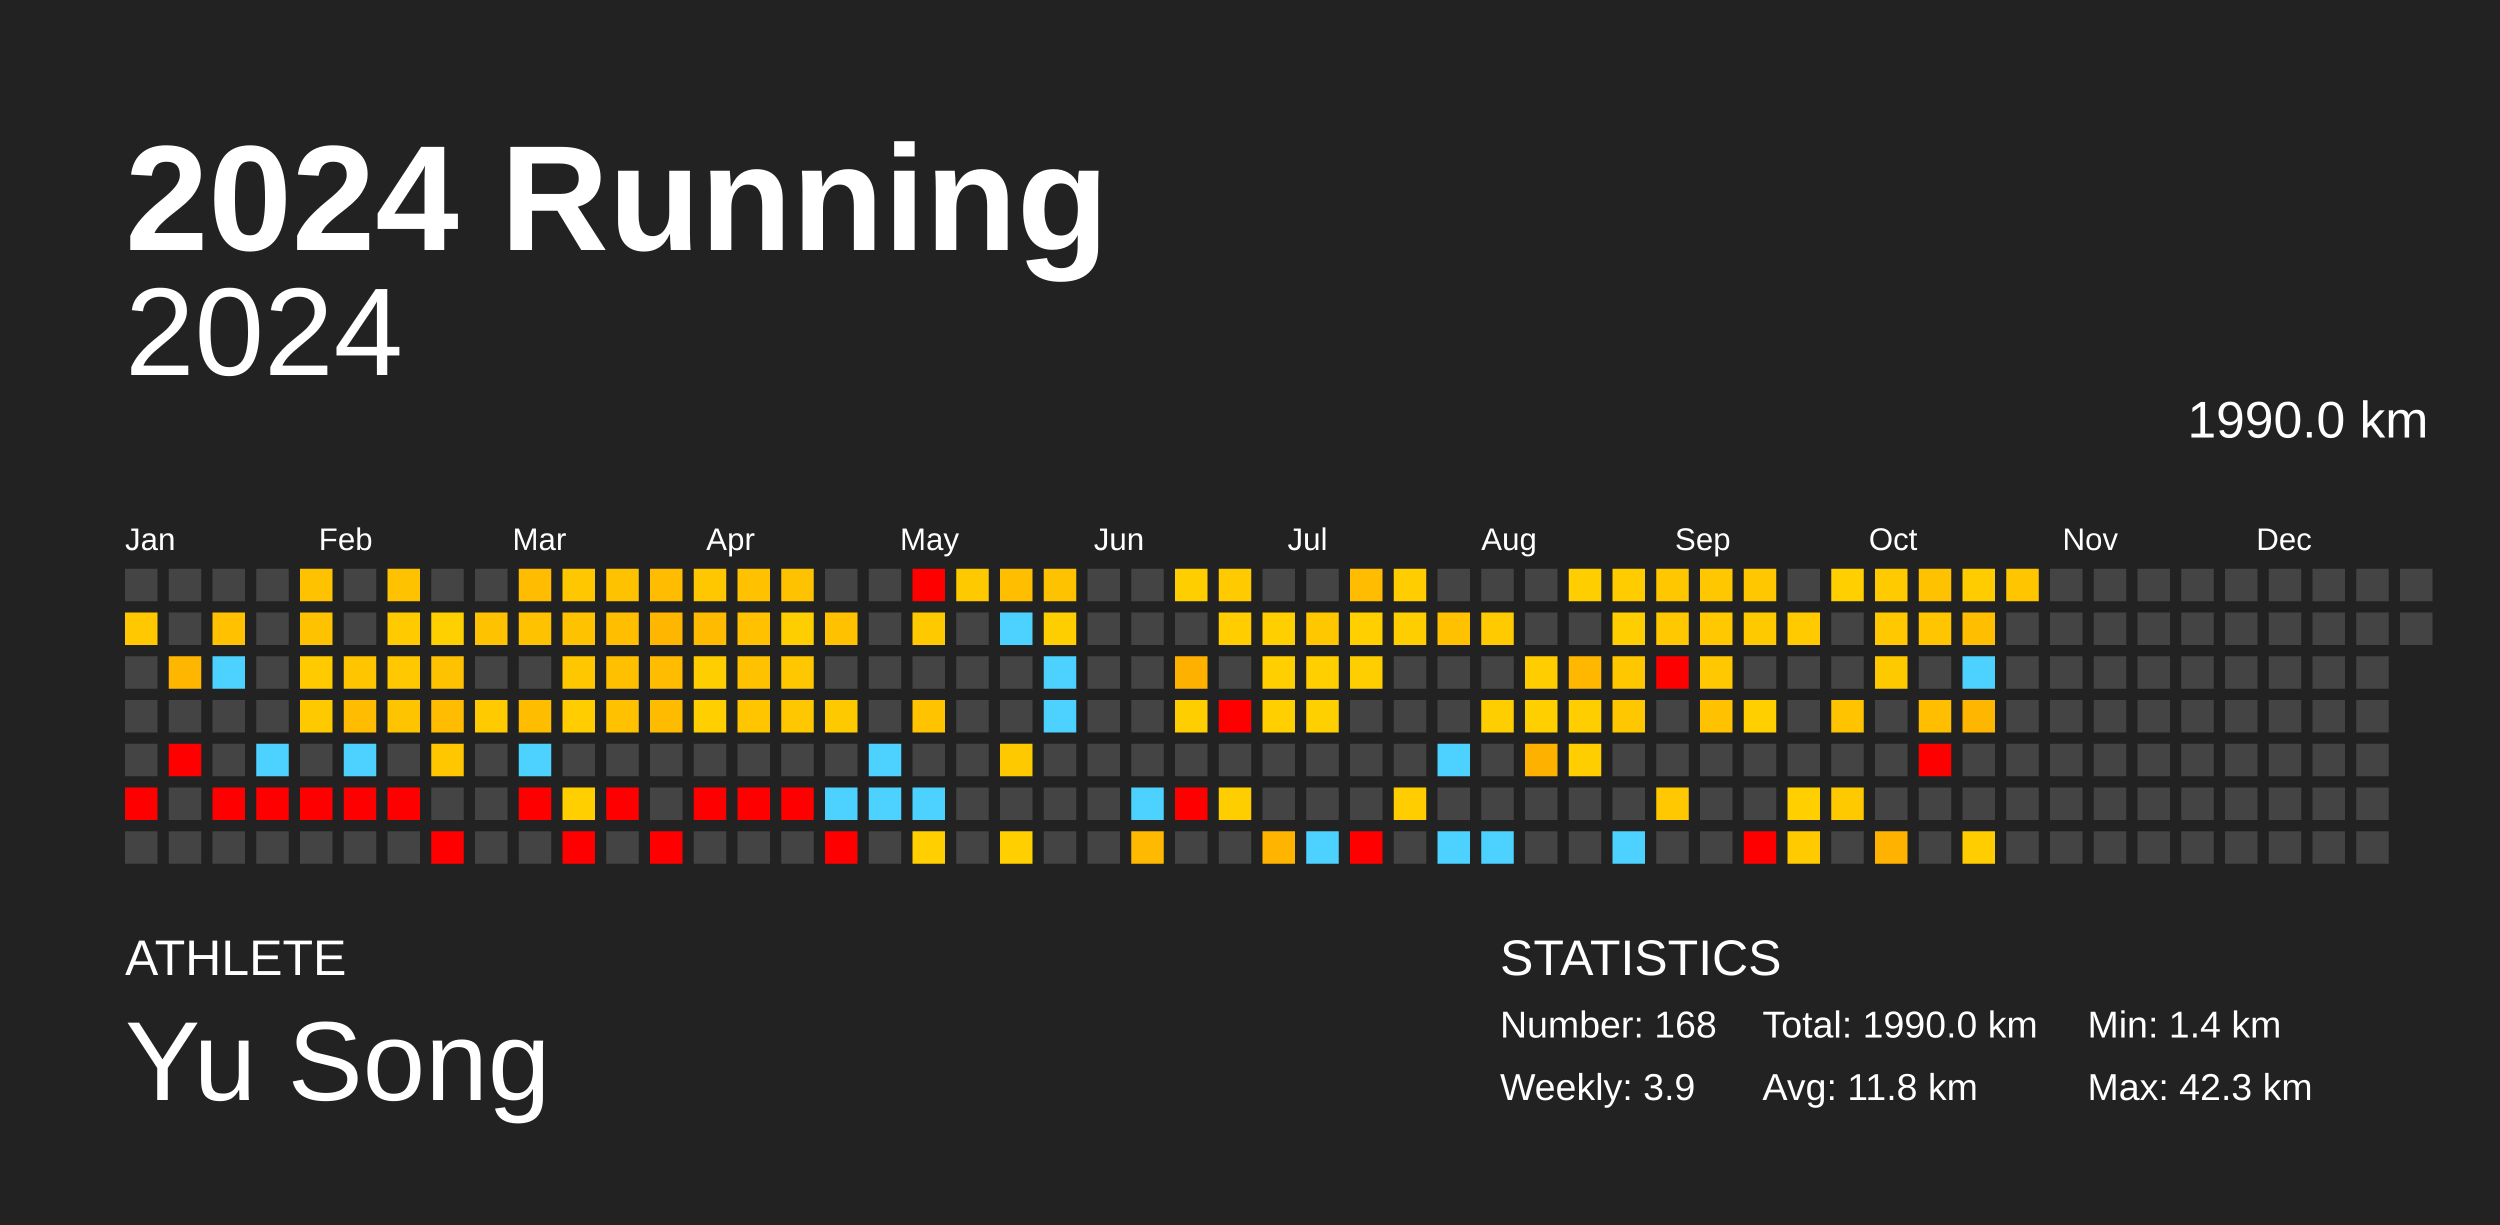
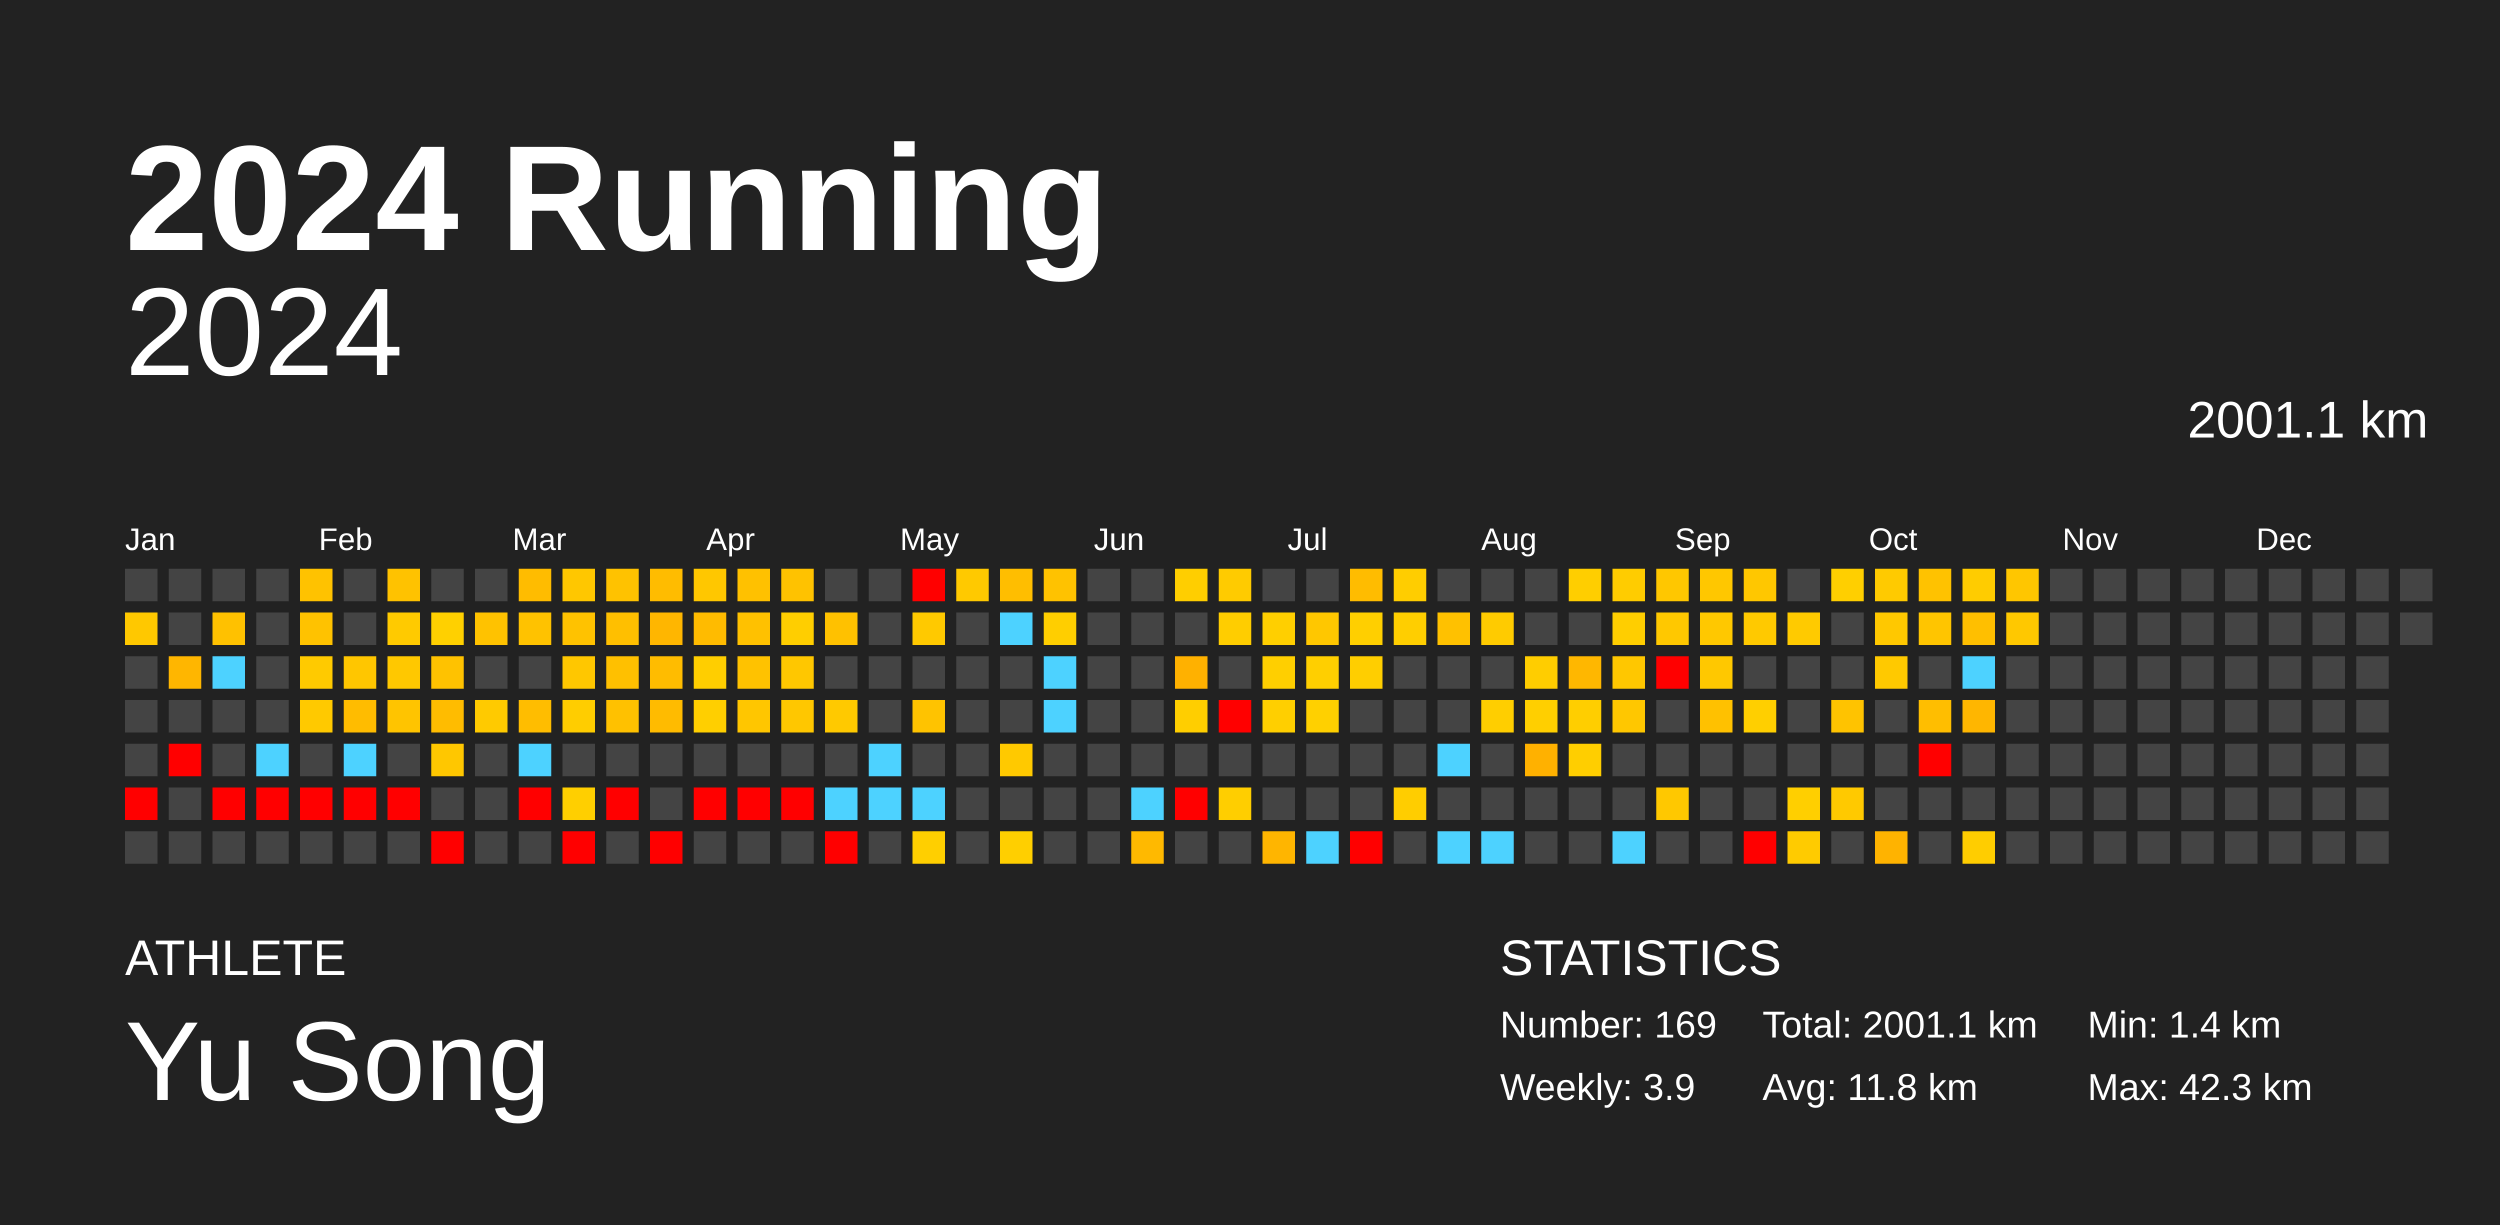
<svg xmlns="http://www.w3.org/2000/svg" baseProfile="full" height="98mm" version="1.1" viewBox="0,0,200,98" width="200mm">
  <defs />
  <rect fill="#222222" height="98" width="200" x="0" y="0" />
  <text fill="#FFFFFF" style="font-size:12px; font-family:Arial; font-weight:bold;" x="10" y="20">2024 Running</text>
  <text fill="#FFFFFF" style="font-size:4px; font-family:Arial" x="10" y="78">ATHLETE</text>
  <text fill="#FFFFFF" style="font-size:9px; font-family:Arial" x="10" y="88">Yu Song</text>
  <text fill="#FFFFFF" style="font-size:4px; font-family:Arial" x="120" y="78">STATISTICS</text>
-   <text fill="#FFFFFF" style="font-size:3px; font-family:Arial" x="120" y="83">Number: 168</text>
+   <text fill="#FFFFFF" style="font-size:3px; font-family:Arial" x="120" y="83">Number: 169</text>
  <text fill="#FFFFFF" style="font-size:3px; font-family:Arial" x="120" y="88">Weekly: 3.9</text>
-   <text fill="#FFFFFF" style="font-size:3px; font-family:Arial" x="141" y="83">Total: 1990.0 km</text>
+   <text fill="#FFFFFF" style="font-size:3px; font-family:Arial" x="141" y="83">Total: 2001.1 km</text>
  <text fill="#FFFFFF" style="font-size:3px; font-family:Arial" x="141" y="88">Avg: 11.8 km</text>
  <text fill="#FFFFFF" style="font-size:3px; font-family:Arial" x="167" y="83">Min: 1.4 km</text>
  <text fill="#FFFFFF" style="font-size:3px; font-family:Arial" x="167" y="88">Max: 42.3 km</text>
  <text alignment-baseline="hanging" fill="#FFFFFF" style="font-size:10.0px; font-family:Arial;" x="10" y="30">2024</text>
-   <text alignment-baseline="hanging" fill="#FFFFFF" style="font-size:4.125px; font-family:Arial;" x="175" y="35">1990.0 km</text>
+   <text alignment-baseline="hanging" fill="#FFFFFF" style="font-size:4.125px; font-family:Arial;" x="175" y="35">2001.1 km</text>
  <text fill="#FFFFFF" style="font-size:2.5px; font-family:Arial" x="10.0" y="44">Jan</text>
  <text fill="#FFFFFF" style="font-size:2.5px; font-family:Arial" x="25.5" y="44">Feb</text>
  <text fill="#FFFFFF" style="font-size:2.5px; font-family:Arial" x="41.0" y="44">Mar</text>
  <text fill="#FFFFFF" style="font-size:2.5px; font-family:Arial" x="56.5" y="44">Apr</text>
  <text fill="#FFFFFF" style="font-size:2.5px; font-family:Arial" x="72.0" y="44">May</text>
  <text fill="#FFFFFF" style="font-size:2.5px; font-family:Arial" x="87.5" y="44">Jun</text>
  <text fill="#FFFFFF" style="font-size:2.5px; font-family:Arial" x="103.0" y="44">Jul</text>
  <text fill="#FFFFFF" style="font-size:2.5px; font-family:Arial" x="118.5" y="44">Aug</text>
  <text fill="#FFFFFF" style="font-size:2.5px; font-family:Arial" x="134.0" y="44">Sep</text>
  <text fill="#FFFFFF" style="font-size:2.5px; font-family:Arial" x="149.5" y="44">Oct</text>
  <text fill="#FFFFFF" style="font-size:2.5px; font-family:Arial" x="165.0" y="44">Nov</text>
  <text fill="#FFFFFF" style="font-size:2.5px; font-family:Arial" x="180.5" y="44">Dec</text>
  <rect fill="#444444" height="2.6" width="2.6" x="10.0" y="45.5" />
  <rect fill="#ffc800" height="2.6" width="2.6" x="10.0" y="49.0" />
  <rect fill="#444444" height="2.6" width="2.6" x="10.0" y="52.5" />
  <rect fill="#444444" height="2.6" width="2.6" x="10.0" y="56.0" />
  <rect fill="#444444" height="2.6" width="2.6" x="10.0" y="59.5" />
  <rect fill="red" height="2.6" width="2.6" x="10.0" y="63.0" />
  <rect fill="#444444" height="2.6" width="2.6" x="10.0" y="66.5" />
  <rect fill="#444444" height="2.6" width="2.6" x="13.5" y="45.5" />
  <rect fill="#444444" height="2.6" width="2.6" x="13.5" y="49.0" />
  <rect fill="#ffb600" height="2.6" width="2.6" x="13.5" y="52.5" />
  <rect fill="#444444" height="2.6" width="2.6" x="13.5" y="56.0" />
  <rect fill="red" height="2.6" width="2.6" x="13.5" y="59.5" />
  <rect fill="#444444" height="2.6" width="2.6" x="13.5" y="63.0" />
  <rect fill="#444444" height="2.6" width="2.6" x="13.5" y="66.5" />
  <rect fill="#444444" height="2.6" width="2.6" x="17.0" y="45.5" />
  <rect fill="#ffc100" height="2.6" width="2.6" x="17.0" y="49.0" />
  <rect fill="#4dd2ff" height="2.6" width="2.6" x="17.0" y="52.5" />
  <rect fill="#444444" height="2.6" width="2.6" x="17.0" y="56.0" />
  <rect fill="#444444" height="2.6" width="2.6" x="17.0" y="59.5" />
  <rect fill="red" height="2.6" width="2.6" x="17.0" y="63.0" />
  <rect fill="#444444" height="2.6" width="2.6" x="17.0" y="66.5" />
  <rect fill="#444444" height="2.6" width="2.6" x="20.5" y="45.5" />
  <rect fill="#444444" height="2.6" width="2.6" x="20.5" y="49.0" />
  <rect fill="#444444" height="2.6" width="2.6" x="20.5" y="52.5" />
  <rect fill="#444444" height="2.6" width="2.6" x="20.5" y="56.0" />
  <rect fill="#4dd2ff" height="2.6" width="2.6" x="20.5" y="59.5" />
  <rect fill="red" height="2.6" width="2.6" x="20.5" y="63.0" />
  <rect fill="#444444" height="2.6" width="2.6" x="20.5" y="66.5" />
  <rect fill="#ffc200" height="2.6" width="2.6" x="24.0" y="45.5" />
  <rect fill="#ffc200" height="2.6" width="2.6" x="24.0" y="49.0" />
  <rect fill="#ffca00" height="2.6" width="2.6" x="24.0" y="52.5" />
  <rect fill="#ffc900" height="2.6" width="2.6" x="24.0" y="56.0" />
  <rect fill="#444444" height="2.6" width="2.6" x="24.0" y="59.5" />
  <rect fill="red" height="2.6" width="2.6" x="24.0" y="63.0" />
  <rect fill="#444444" height="2.6" width="2.6" x="24.0" y="66.5" />
  <rect fill="#444444" height="2.6" width="2.6" x="27.5" y="45.5" />
  <rect fill="#444444" height="2.6" width="2.6" x="27.5" y="49.0" />
  <rect fill="#ffc600" height="2.6" width="2.6" x="27.5" y="52.5" />
  <rect fill="#ffbc00" height="2.6" width="2.6" x="27.5" y="56.0" />
  <rect fill="#4dd2ff" height="2.6" width="2.6" x="27.5" y="59.5" />
  <rect fill="red" height="2.6" width="2.6" x="27.5" y="63.0" />
  <rect fill="#444444" height="2.6" width="2.6" x="27.5" y="66.5" />
  <rect fill="#ffc200" height="2.6" width="2.6" x="31.0" y="45.5" />
  <rect fill="#ffca00" height="2.6" width="2.6" x="31.0" y="49.0" />
  <rect fill="#ffc800" height="2.6" width="2.6" x="31.0" y="52.5" />
  <rect fill="#ffc400" height="2.6" width="2.6" x="31.0" y="56.0" />
  <rect fill="#444444" height="2.6" width="2.6" x="31.0" y="59.5" />
  <rect fill="red" height="2.6" width="2.6" x="31.0" y="63.0" />
  <rect fill="#444444" height="2.6" width="2.6" x="31.0" y="66.5" />
  <rect fill="#444444" height="2.6" width="2.6" x="34.5" y="45.5" />
  <rect fill="#ffd000" height="2.6" width="2.6" x="34.5" y="49.0" />
  <rect fill="#ffc200" height="2.6" width="2.6" x="34.5" y="52.5" />
  <rect fill="#ffbc00" height="2.6" width="2.6" x="34.5" y="56.0" />
  <rect fill="#ffc700" height="2.6" width="2.6" x="34.5" y="59.5" />
  <rect fill="#444444" height="2.6" width="2.6" x="34.5" y="63.0" />
  <rect fill="red" height="2.6" width="2.6" x="34.5" y="66.5" />
  <rect fill="#444444" height="2.6" width="2.6" x="38.0" y="45.5" />
  <rect fill="#ffc200" height="2.6" width="2.6" x="38.0" y="49.0" />
  <rect fill="#444444" height="2.6" width="2.6" x="38.0" y="52.5" />
  <rect fill="#ffca00" height="2.6" width="2.6" x="38.0" y="56.0" />
  <rect fill="#444444" height="2.6" width="2.6" x="38.0" y="59.5" />
  <rect fill="#444444" height="2.6" width="2.6" x="38.0" y="63.0" />
  <rect fill="#444444" height="2.6" width="2.6" x="38.0" y="66.5" />
  <rect fill="#ffbc00" height="2.6" width="2.6" x="41.5" y="45.5" />
  <rect fill="#ffc200" height="2.6" width="2.6" x="41.5" y="49.0" />
  <rect fill="#444444" height="2.6" width="2.6" x="41.5" y="52.5" />
  <rect fill="#ffbd00" height="2.6" width="2.6" x="41.5" y="56.0" />
  <rect fill="#4dd2ff" height="2.6" width="2.6" x="41.5" y="59.5" />
  <rect fill="red" height="2.6" width="2.6" x="41.5" y="63.0" />
  <rect fill="#444444" height="2.6" width="2.6" x="41.5" y="66.5" />
  <rect fill="#ffc700" height="2.6" width="2.6" x="45.0" y="45.5" />
  <rect fill="#ffc200" height="2.6" width="2.6" x="45.0" y="49.0" />
  <rect fill="#ffc700" height="2.6" width="2.6" x="45.0" y="52.5" />
  <rect fill="#ffcd00" height="2.6" width="2.6" x="45.0" y="56.0" />
  <rect fill="#444444" height="2.6" width="2.6" x="45.0" y="59.5" />
  <rect fill="#ffcf00" height="2.6" width="2.6" x="45.0" y="63.0" />
  <rect fill="red" height="2.6" width="2.6" x="45.0" y="66.5" />
  <rect fill="#ffc200" height="2.6" width="2.6" x="48.5" y="45.5" />
  <rect fill="#ffbf00" height="2.6" width="2.6" x="48.5" y="49.0" />
  <rect fill="#ffc000" height="2.6" width="2.6" x="48.5" y="52.5" />
  <rect fill="#ffc100" height="2.6" width="2.6" x="48.5" y="56.0" />
  <rect fill="#444444" height="2.6" width="2.6" x="48.5" y="59.5" />
  <rect fill="red" height="2.6" width="2.6" x="48.5" y="63.0" />
  <rect fill="#444444" height="2.6" width="2.6" x="48.5" y="66.5" />
  <rect fill="#ffbc00" height="2.6" width="2.6" x="52.0" y="45.5" />
  <rect fill="#ffb600" height="2.6" width="2.6" x="52.0" y="49.0" />
  <rect fill="#ffbc00" height="2.6" width="2.6" x="52.0" y="52.5" />
  <rect fill="#ffbb00" height="2.6" width="2.6" x="52.0" y="56.0" />
  <rect fill="#444444" height="2.6" width="2.6" x="52.0" y="59.5" />
  <rect fill="#444444" height="2.6" width="2.6" x="52.0" y="63.0" />
  <rect fill="red" height="2.6" width="2.6" x="52.0" y="66.5" />
  <rect fill="#ffc700" height="2.6" width="2.6" x="55.5" y="45.5" />
  <rect fill="#ffbb00" height="2.6" width="2.6" x="55.5" y="49.0" />
  <rect fill="#ffce00" height="2.6" width="2.6" x="55.5" y="52.5" />
  <rect fill="#ffcf00" height="2.6" width="2.6" x="55.5" y="56.0" />
  <rect fill="#444444" height="2.6" width="2.6" x="55.5" y="59.5" />
  <rect fill="red" height="2.6" width="2.6" x="55.5" y="63.0" />
  <rect fill="#444444" height="2.6" width="2.6" x="55.5" y="66.5" />
  <rect fill="#ffc100" height="2.6" width="2.6" x="59.0" y="45.5" />
  <rect fill="#ffc100" height="2.6" width="2.6" x="59.0" y="49.0" />
  <rect fill="#ffc200" height="2.6" width="2.6" x="59.0" y="52.5" />
  <rect fill="#ffc600" height="2.6" width="2.6" x="59.0" y="56.0" />
  <rect fill="#444444" height="2.6" width="2.6" x="59.0" y="59.5" />
  <rect fill="red" height="2.6" width="2.6" x="59.0" y="63.0" />
  <rect fill="#444444" height="2.6" width="2.6" x="59.0" y="66.5" />
  <rect fill="#ffc200" height="2.6" width="2.6" x="62.5" y="45.5" />
  <rect fill="#ffce00" height="2.6" width="2.6" x="62.5" y="49.0" />
  <rect fill="#ffc700" height="2.6" width="2.6" x="62.5" y="52.5" />
  <rect fill="#ffc700" height="2.6" width="2.6" x="62.5" y="56.0" />
  <rect fill="#444444" height="2.6" width="2.6" x="62.5" y="59.5" />
  <rect fill="red" height="2.6" width="2.6" x="62.5" y="63.0" />
  <rect fill="#444444" height="2.6" width="2.6" x="62.5" y="66.5" />
  <rect fill="#444444" height="2.6" width="2.6" x="66.0" y="45.5" />
  <rect fill="#ffc100" height="2.6" width="2.6" x="66.0" y="49.0" />
  <rect fill="#444444" height="2.6" width="2.6" x="66.0" y="52.5" />
  <rect fill="#ffc900" height="2.6" width="2.6" x="66.0" y="56.0" />
  <rect fill="#444444" height="2.6" width="2.6" x="66.0" y="59.5" />
  <rect fill="#4dd2ff" height="2.6" width="2.6" x="66.0" y="63.0" />
  <rect fill="red" height="2.6" width="2.6" x="66.0" y="66.5" />
  <rect fill="#444444" height="2.6" width="2.6" x="69.5" y="45.5" />
  <rect fill="#444444" height="2.6" width="2.6" x="69.5" y="49.0" />
  <rect fill="#444444" height="2.6" width="2.6" x="69.5" y="52.5" />
  <rect fill="#444444" height="2.6" width="2.6" x="69.5" y="56.0" />
  <rect fill="#4dd2ff" height="2.6" width="2.6" x="69.5" y="59.5" />
  <rect fill="#4dd2ff" height="2.6" width="2.6" x="69.5" y="63.0" />
  <rect fill="#444444" height="2.6" width="2.6" x="69.5" y="66.5" />
  <rect fill="red" height="2.6" width="2.6" x="73.0" y="45.5" />
  <rect fill="#ffc900" height="2.6" width="2.6" x="73.0" y="49.0" />
  <rect fill="#444444" height="2.6" width="2.6" x="73.0" y="52.5" />
  <rect fill="#ffc300" height="2.6" width="2.6" x="73.0" y="56.0" />
  <rect fill="#444444" height="2.6" width="2.6" x="73.0" y="59.5" />
  <rect fill="#4dd2ff" height="2.6" width="2.6" x="73.0" y="63.0" />
  <rect fill="#ffcf00" height="2.6" width="2.6" x="73.0" y="66.5" />
  <rect fill="#ffc900" height="2.6" width="2.6" x="76.5" y="45.5" />
  <rect fill="#444444" height="2.6" width="2.6" x="76.5" y="49.0" />
  <rect fill="#444444" height="2.6" width="2.6" x="76.5" y="52.5" />
  <rect fill="#444444" height="2.6" width="2.6" x="76.5" y="56.0" />
  <rect fill="#444444" height="2.6" width="2.6" x="76.5" y="59.5" />
  <rect fill="#444444" height="2.6" width="2.6" x="76.5" y="63.0" />
  <rect fill="#444444" height="2.6" width="2.6" x="76.5" y="66.5" />
  <rect fill="#ffbe00" height="2.6" width="2.6" x="80.0" y="45.5" />
  <rect fill="#4dd2ff" height="2.6" width="2.6" x="80.0" y="49.0" />
  <rect fill="#444444" height="2.6" width="2.6" x="80.0" y="52.5" />
  <rect fill="#444444" height="2.6" width="2.6" x="80.0" y="56.0" />
  <rect fill="#ffc900" height="2.6" width="2.6" x="80.0" y="59.5" />
  <rect fill="#444444" height="2.6" width="2.6" x="80.0" y="63.0" />
  <rect fill="#ffcf00" height="2.6" width="2.6" x="80.0" y="66.5" />
  <rect fill="#ffc200" height="2.6" width="2.6" x="83.5" y="45.5" />
  <rect fill="#ffce00" height="2.6" width="2.6" x="83.5" y="49.0" />
  <rect fill="#4dd2ff" height="2.6" width="2.6" x="83.5" y="52.5" />
  <rect fill="#4dd2ff" height="2.6" width="2.6" x="83.5" y="56.0" />
  <rect fill="#444444" height="2.6" width="2.6" x="83.5" y="59.5" />
  <rect fill="#444444" height="2.6" width="2.6" x="83.5" y="63.0" />
  <rect fill="#444444" height="2.6" width="2.6" x="83.5" y="66.5" />
  <rect fill="#444444" height="2.6" width="2.6" x="87.0" y="45.5" />
  <rect fill="#444444" height="2.6" width="2.6" x="87.0" y="49.0" />
  <rect fill="#444444" height="2.6" width="2.6" x="87.0" y="52.5" />
  <rect fill="#444444" height="2.6" width="2.6" x="87.0" y="56.0" />
  <rect fill="#444444" height="2.6" width="2.6" x="87.0" y="59.5" />
  <rect fill="#444444" height="2.6" width="2.6" x="87.0" y="63.0" />
  <rect fill="#444444" height="2.6" width="2.6" x="87.0" y="66.5" />
  <rect fill="#444444" height="2.6" width="2.6" x="90.5" y="45.5" />
  <rect fill="#444444" height="2.6" width="2.6" x="90.5" y="49.0" />
  <rect fill="#444444" height="2.6" width="2.6" x="90.5" y="52.5" />
  <rect fill="#444444" height="2.6" width="2.6" x="90.5" y="56.0" />
  <rect fill="#444444" height="2.6" width="2.6" x="90.5" y="59.5" />
  <rect fill="#4dd2ff" height="2.6" width="2.6" x="90.5" y="63.0" />
  <rect fill="#ffb900" height="2.6" width="2.6" x="90.5" y="66.5" />
  <rect fill="#ffce00" height="2.6" width="2.6" x="94.0" y="45.5" />
  <rect fill="#444444" height="2.6" width="2.6" x="94.0" y="49.0" />
  <rect fill="#ffb100" height="2.6" width="2.6" x="94.0" y="52.5" />
  <rect fill="#ffce00" height="2.6" width="2.6" x="94.0" y="56.0" />
  <rect fill="#444444" height="2.6" width="2.6" x="94.0" y="59.5" />
  <rect fill="red" height="2.6" width="2.6" x="94.0" y="63.0" />
  <rect fill="#444444" height="2.6" width="2.6" x="94.0" y="66.5" />
  <rect fill="#ffcb00" height="2.6" width="2.6" x="97.5" y="45.5" />
  <rect fill="#ffcd00" height="2.6" width="2.6" x="97.5" y="49.0" />
  <rect fill="#444444" height="2.6" width="2.6" x="97.5" y="52.5" />
  <rect fill="red" height="2.6" width="2.6" x="97.5" y="56.0" />
  <rect fill="#444444" height="2.6" width="2.6" x="97.5" y="59.5" />
  <rect fill="#ffce00" height="2.6" width="2.6" x="97.5" y="63.0" />
  <rect fill="#444444" height="2.6" width="2.6" x="97.5" y="66.5" />
  <rect fill="#444444" height="2.6" width="2.6" x="101.0" y="45.5" />
  <rect fill="#ffcf00" height="2.6" width="2.6" x="101.0" y="49.0" />
  <rect fill="#ffcf00" height="2.6" width="2.6" x="101.0" y="52.5" />
  <rect fill="#ffcf00" height="2.6" width="2.6" x="101.0" y="56.0" />
  <rect fill="#444444" height="2.6" width="2.6" x="101.0" y="59.5" />
  <rect fill="#444444" height="2.6" width="2.6" x="101.0" y="63.0" />
  <rect fill="#ffb500" height="2.6" width="2.6" x="101.0" y="66.5" />
  <rect fill="#444444" height="2.6" width="2.6" x="104.5" y="45.5" />
  <rect fill="#ffc700" height="2.6" width="2.6" x="104.5" y="49.0" />
  <rect fill="#ffcf00" height="2.6" width="2.6" x="104.5" y="52.5" />
  <rect fill="#ffd000" height="2.6" width="2.6" x="104.5" y="56.0" />
  <rect fill="#444444" height="2.6" width="2.6" x="104.5" y="59.5" />
  <rect fill="#444444" height="2.6" width="2.6" x="104.5" y="63.0" />
  <rect fill="#4dd2ff" height="2.6" width="2.6" x="104.5" y="66.5" />
  <rect fill="#ffbc00" height="2.6" width="2.6" x="108.0" y="45.5" />
  <rect fill="#ffcf00" height="2.6" width="2.6" x="108.0" y="49.0" />
  <rect fill="#ffce00" height="2.6" width="2.6" x="108.0" y="52.5" />
  <rect fill="#444444" height="2.6" width="2.6" x="108.0" y="56.0" />
  <rect fill="#444444" height="2.6" width="2.6" x="108.0" y="59.5" />
  <rect fill="#444444" height="2.6" width="2.6" x="108.0" y="63.0" />
  <rect fill="red" height="2.6" width="2.6" x="108.0" y="66.5" />
  <rect fill="#ffcd00" height="2.6" width="2.6" x="111.5" y="45.5" />
  <rect fill="#ffce00" height="2.6" width="2.6" x="111.5" y="49.0" />
  <rect fill="#444444" height="2.6" width="2.6" x="111.5" y="52.5" />
  <rect fill="#444444" height="2.6" width="2.6" x="111.5" y="56.0" />
  <rect fill="#444444" height="2.6" width="2.6" x="111.5" y="59.5" />
  <rect fill="#ffcd00" height="2.6" width="2.6" x="111.5" y="63.0" />
  <rect fill="#444444" height="2.6" width="2.6" x="111.5" y="66.5" />
  <rect fill="#444444" height="2.6" width="2.6" x="115.0" y="45.5" />
  <rect fill="#ffc100" height="2.6" width="2.6" x="115.0" y="49.0" />
  <rect fill="#444444" height="2.6" width="2.6" x="115.0" y="52.5" />
  <rect fill="#444444" height="2.6" width="2.6" x="115.0" y="56.0" />
  <rect fill="#4dd2ff" height="2.6" width="2.6" x="115.0" y="59.5" />
  <rect fill="#444444" height="2.6" width="2.6" x="115.0" y="63.0" />
  <rect fill="#4dd2ff" height="2.6" width="2.6" x="115.0" y="66.5" />
  <rect fill="#444444" height="2.6" width="2.6" x="118.5" y="45.5" />
  <rect fill="#ffcb00" height="2.6" width="2.6" x="118.5" y="49.0" />
  <rect fill="#444444" height="2.6" width="2.6" x="118.5" y="52.5" />
  <rect fill="#ffce00" height="2.6" width="2.6" x="118.5" y="56.0" />
  <rect fill="#444444" height="2.6" width="2.6" x="118.5" y="59.5" />
  <rect fill="#444444" height="2.6" width="2.6" x="118.5" y="63.0" />
  <rect fill="#4dd2ff" height="2.6" width="2.6" x="118.5" y="66.5" />
  <rect fill="#444444" height="2.6" width="2.6" x="122.0" y="45.5" />
  <rect fill="#444444" height="2.6" width="2.6" x="122.0" y="49.0" />
  <rect fill="#ffcd00" height="2.6" width="2.6" x="122.0" y="52.5" />
  <rect fill="#ffcf00" height="2.6" width="2.6" x="122.0" y="56.0" />
  <rect fill="#ffb100" height="2.6" width="2.6" x="122.0" y="59.5" />
  <rect fill="#444444" height="2.6" width="2.6" x="122.0" y="63.0" />
  <rect fill="#444444" height="2.6" width="2.6" x="122.0" y="66.5" />
  <rect fill="#ffce00" height="2.6" width="2.6" x="125.5" y="45.5" />
  <rect fill="#444444" height="2.6" width="2.6" x="125.5" y="49.0" />
  <rect fill="#ffb700" height="2.6" width="2.6" x="125.5" y="52.5" />
  <rect fill="#ffce00" height="2.6" width="2.6" x="125.5" y="56.0" />
  <rect fill="#ffce00" height="2.6" width="2.6" x="125.5" y="59.5" />
  <rect fill="#444444" height="2.6" width="2.6" x="125.5" y="63.0" />
  <rect fill="#444444" height="2.6" width="2.6" x="125.5" y="66.5" />
  <rect fill="#ffcc00" height="2.6" width="2.6" x="129.0" y="45.5" />
  <rect fill="#ffce00" height="2.6" width="2.6" x="129.0" y="49.0" />
  <rect fill="#ffc700" height="2.6" width="2.6" x="129.0" y="52.5" />
  <rect fill="#ffc700" height="2.6" width="2.6" x="129.0" y="56.0" />
  <rect fill="#444444" height="2.6" width="2.6" x="129.0" y="59.5" />
  <rect fill="#444444" height="2.6" width="2.6" x="129.0" y="63.0" />
  <rect fill="#4dd2ff" height="2.6" width="2.6" x="129.0" y="66.5" />
  <rect fill="#ffc700" height="2.6" width="2.6" x="132.5" y="45.5" />
  <rect fill="#ffc800" height="2.6" width="2.6" x="132.5" y="49.0" />
  <rect fill="red" height="2.6" width="2.6" x="132.5" y="52.5" />
  <rect fill="#444444" height="2.6" width="2.6" x="132.5" y="56.0" />
  <rect fill="#444444" height="2.6" width="2.6" x="132.5" y="59.5" />
  <rect fill="#ffc800" height="2.6" width="2.6" x="132.5" y="63.0" />
  <rect fill="#444444" height="2.6" width="2.6" x="132.5" y="66.5" />
  <rect fill="#ffc700" height="2.6" width="2.6" x="136.0" y="45.5" />
  <rect fill="#ffc800" height="2.6" width="2.6" x="136.0" y="49.0" />
  <rect fill="#ffc800" height="2.6" width="2.6" x="136.0" y="52.5" />
  <rect fill="#ffc100" height="2.6" width="2.6" x="136.0" y="56.0" />
  <rect fill="#444444" height="2.6" width="2.6" x="136.0" y="59.5" />
  <rect fill="#444444" height="2.6" width="2.6" x="136.0" y="63.0" />
  <rect fill="#444444" height="2.6" width="2.6" x="136.0" y="66.5" />
  <rect fill="#ffc700" height="2.6" width="2.6" x="139.5" y="45.5" />
  <rect fill="#ffc900" height="2.6" width="2.6" x="139.5" y="49.0" />
  <rect fill="#444444" height="2.6" width="2.6" x="139.5" y="52.5" />
  <rect fill="#ffcf00" height="2.6" width="2.6" x="139.5" y="56.0" />
  <rect fill="#444444" height="2.6" width="2.6" x="139.5" y="59.5" />
  <rect fill="#444444" height="2.6" width="2.6" x="139.5" y="63.0" />
  <rect fill="red" height="2.6" width="2.6" x="139.5" y="66.5" />
  <rect fill="#444444" height="2.6" width="2.6" x="143.0" y="45.5" />
  <rect fill="#ffca00" height="2.6" width="2.6" x="143.0" y="49.0" />
  <rect fill="#444444" height="2.6" width="2.6" x="143.0" y="52.5" />
  <rect fill="#444444" height="2.6" width="2.6" x="143.0" y="56.0" />
  <rect fill="#444444" height="2.6" width="2.6" x="143.0" y="59.5" />
  <rect fill="#ffcf00" height="2.6" width="2.6" x="143.0" y="63.0" />
  <rect fill="#ffcb00" height="2.6" width="2.6" x="143.0" y="66.5" />
  <rect fill="#ffcf00" height="2.6" width="2.6" x="146.5" y="45.5" />
  <rect fill="#444444" height="2.6" width="2.6" x="146.5" y="49.0" />
  <rect fill="#444444" height="2.6" width="2.6" x="146.5" y="52.5" />
  <rect fill="#ffc300" height="2.6" width="2.6" x="146.5" y="56.0" />
  <rect fill="#444444" height="2.6" width="2.6" x="146.5" y="59.5" />
  <rect fill="#ffc900" height="2.6" width="2.6" x="146.5" y="63.0" />
  <rect fill="#444444" height="2.6" width="2.6" x="146.5" y="66.5" />
  <rect fill="#ffca00" height="2.6" width="2.6" x="150.0" y="45.5" />
  <rect fill="#ffc800" height="2.6" width="2.6" x="150.0" y="49.0" />
  <rect fill="#ffc900" height="2.6" width="2.6" x="150.0" y="52.5" />
  <rect fill="#444444" height="2.6" width="2.6" x="150.0" y="56.0" />
  <rect fill="#444444" height="2.6" width="2.6" x="150.0" y="59.5" />
  <rect fill="#444444" height="2.6" width="2.6" x="150.0" y="63.0" />
  <rect fill="#ffb300" height="2.6" width="2.6" x="150.0" y="66.5" />
  <rect fill="#ffc200" height="2.6" width="2.6" x="153.5" y="45.5" />
  <rect fill="#ffc500" height="2.6" width="2.6" x="153.5" y="49.0" />
  <rect fill="#444444" height="2.6" width="2.6" x="153.5" y="52.5" />
  <rect fill="#ffbe00" height="2.6" width="2.6" x="153.5" y="56.0" />
  <rect fill="red" height="2.6" width="2.6" x="153.5" y="59.5" />
  <rect fill="#444444" height="2.6" width="2.6" x="153.5" y="63.0" />
  <rect fill="#444444" height="2.6" width="2.6" x="153.5" y="66.5" />
  <rect fill="#ffcc00" height="2.6" width="2.6" x="157.0" y="45.5" />
  <rect fill="#ffbf00" height="2.6" width="2.6" x="157.0" y="49.0" />
  <rect fill="#4dd2ff" height="2.6" width="2.6" x="157.0" y="52.5" />
  <rect fill="#ffb600" height="2.6" width="2.6" x="157.0" y="56.0" />
  <rect fill="#444444" height="2.6" width="2.6" x="157.0" y="59.5" />
  <rect fill="#444444" height="2.6" width="2.6" x="157.0" y="63.0" />
  <rect fill="#ffcd00" height="2.6" width="2.6" x="157.0" y="66.5" />
  <rect fill="#ffc600" height="2.6" width="2.6" x="160.5" y="45.5" />
-   <rect fill="#444444" height="2.6" width="2.6" x="160.5" y="49.0" />
+   <rect fill="#ffc800" height="2.6" width="2.6" x="160.5" y="49.0" />
  <rect fill="#444444" height="2.6" width="2.6" x="160.5" y="52.5" />
  <rect fill="#444444" height="2.6" width="2.6" x="160.5" y="56.0" />
  <rect fill="#444444" height="2.6" width="2.6" x="160.5" y="59.5" />
  <rect fill="#444444" height="2.6" width="2.6" x="160.5" y="63.0" />
  <rect fill="#444444" height="2.6" width="2.6" x="160.5" y="66.5" />
  <rect fill="#444444" height="2.6" width="2.6" x="164.0" y="45.5" />
  <rect fill="#444444" height="2.6" width="2.6" x="164.0" y="49.0" />
  <rect fill="#444444" height="2.6" width="2.6" x="164.0" y="52.5" />
  <rect fill="#444444" height="2.6" width="2.6" x="164.0" y="56.0" />
  <rect fill="#444444" height="2.6" width="2.6" x="164.0" y="59.5" />
  <rect fill="#444444" height="2.6" width="2.6" x="164.0" y="63.0" />
  <rect fill="#444444" height="2.6" width="2.6" x="164.0" y="66.5" />
  <rect fill="#444444" height="2.6" width="2.6" x="167.5" y="45.5" />
  <rect fill="#444444" height="2.6" width="2.6" x="167.5" y="49.0" />
  <rect fill="#444444" height="2.6" width="2.6" x="167.5" y="52.5" />
  <rect fill="#444444" height="2.6" width="2.6" x="167.5" y="56.0" />
  <rect fill="#444444" height="2.6" width="2.6" x="167.5" y="59.5" />
  <rect fill="#444444" height="2.6" width="2.6" x="167.5" y="63.0" />
  <rect fill="#444444" height="2.6" width="2.6" x="167.5" y="66.5" />
  <rect fill="#444444" height="2.6" width="2.6" x="171.0" y="45.5" />
  <rect fill="#444444" height="2.6" width="2.6" x="171.0" y="49.0" />
  <rect fill="#444444" height="2.6" width="2.6" x="171.0" y="52.5" />
  <rect fill="#444444" height="2.6" width="2.6" x="171.0" y="56.0" />
  <rect fill="#444444" height="2.6" width="2.6" x="171.0" y="59.5" />
  <rect fill="#444444" height="2.6" width="2.6" x="171.0" y="63.0" />
  <rect fill="#444444" height="2.6" width="2.6" x="171.0" y="66.5" />
  <rect fill="#444444" height="2.6" width="2.6" x="174.5" y="45.5" />
  <rect fill="#444444" height="2.6" width="2.6" x="174.5" y="49.0" />
  <rect fill="#444444" height="2.6" width="2.6" x="174.5" y="52.5" />
  <rect fill="#444444" height="2.6" width="2.6" x="174.5" y="56.0" />
  <rect fill="#444444" height="2.6" width="2.6" x="174.5" y="59.5" />
  <rect fill="#444444" height="2.6" width="2.6" x="174.5" y="63.0" />
  <rect fill="#444444" height="2.6" width="2.6" x="174.5" y="66.5" />
  <rect fill="#444444" height="2.6" width="2.6" x="178.0" y="45.5" />
  <rect fill="#444444" height="2.6" width="2.6" x="178.0" y="49.0" />
  <rect fill="#444444" height="2.6" width="2.6" x="178.0" y="52.5" />
  <rect fill="#444444" height="2.6" width="2.6" x="178.0" y="56.0" />
  <rect fill="#444444" height="2.6" width="2.6" x="178.0" y="59.5" />
  <rect fill="#444444" height="2.6" width="2.6" x="178.0" y="63.0" />
  <rect fill="#444444" height="2.6" width="2.6" x="178.0" y="66.5" />
  <rect fill="#444444" height="2.6" width="2.6" x="181.5" y="45.5" />
  <rect fill="#444444" height="2.6" width="2.6" x="181.5" y="49.0" />
  <rect fill="#444444" height="2.6" width="2.6" x="181.5" y="52.5" />
  <rect fill="#444444" height="2.6" width="2.6" x="181.5" y="56.0" />
  <rect fill="#444444" height="2.6" width="2.6" x="181.5" y="59.5" />
  <rect fill="#444444" height="2.6" width="2.6" x="181.5" y="63.0" />
  <rect fill="#444444" height="2.6" width="2.6" x="181.5" y="66.5" />
  <rect fill="#444444" height="2.6" width="2.6" x="185.0" y="45.5" />
  <rect fill="#444444" height="2.6" width="2.6" x="185.0" y="49.0" />
  <rect fill="#444444" height="2.6" width="2.6" x="185.0" y="52.5" />
  <rect fill="#444444" height="2.6" width="2.6" x="185.0" y="56.0" />
  <rect fill="#444444" height="2.6" width="2.6" x="185.0" y="59.5" />
  <rect fill="#444444" height="2.6" width="2.6" x="185.0" y="63.0" />
  <rect fill="#444444" height="2.6" width="2.6" x="185.0" y="66.5" />
  <rect fill="#444444" height="2.6" width="2.6" x="188.5" y="45.5" />
  <rect fill="#444444" height="2.6" width="2.6" x="188.5" y="49.0" />
  <rect fill="#444444" height="2.6" width="2.6" x="188.5" y="52.5" />
  <rect fill="#444444" height="2.6" width="2.6" x="188.5" y="56.0" />
  <rect fill="#444444" height="2.6" width="2.6" x="188.5" y="59.5" />
  <rect fill="#444444" height="2.6" width="2.6" x="188.5" y="63.0" />
  <rect fill="#444444" height="2.6" width="2.6" x="188.5" y="66.5" />
  <rect fill="#444444" height="2.6" width="2.6" x="192.0" y="45.5" />
  <rect fill="#444444" height="2.6" width="2.6" x="192.0" y="49.0" />
</svg>
